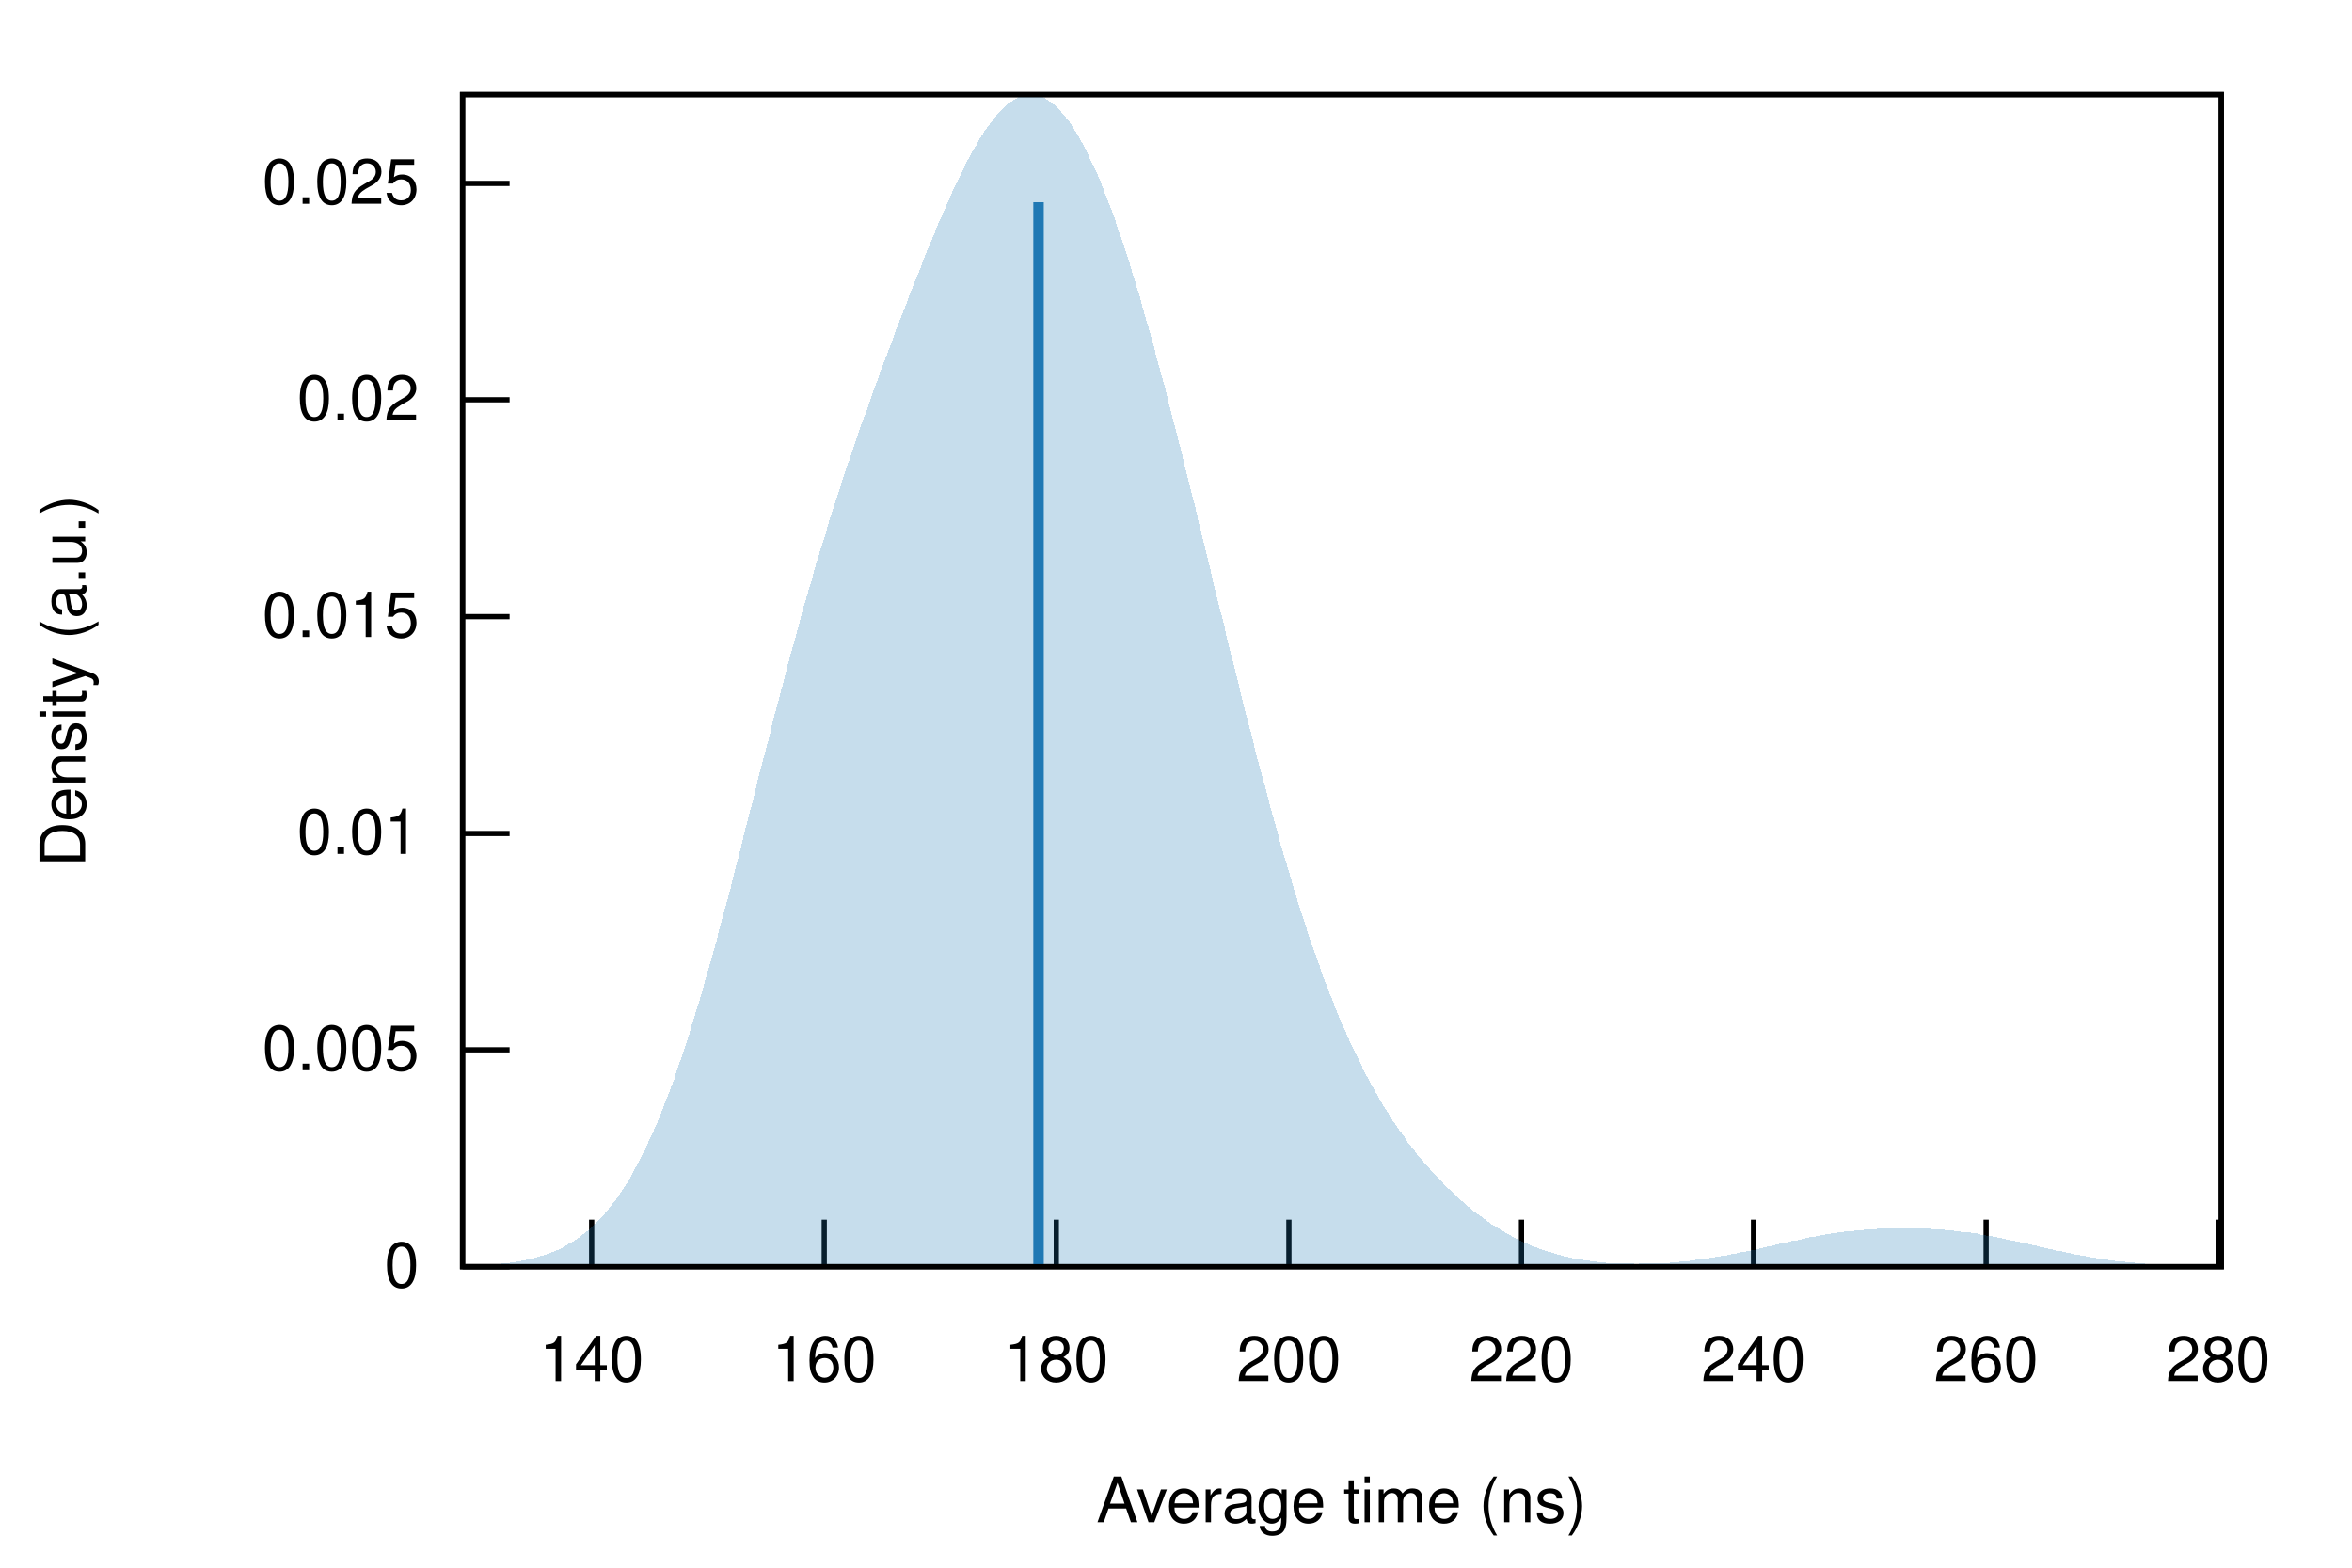
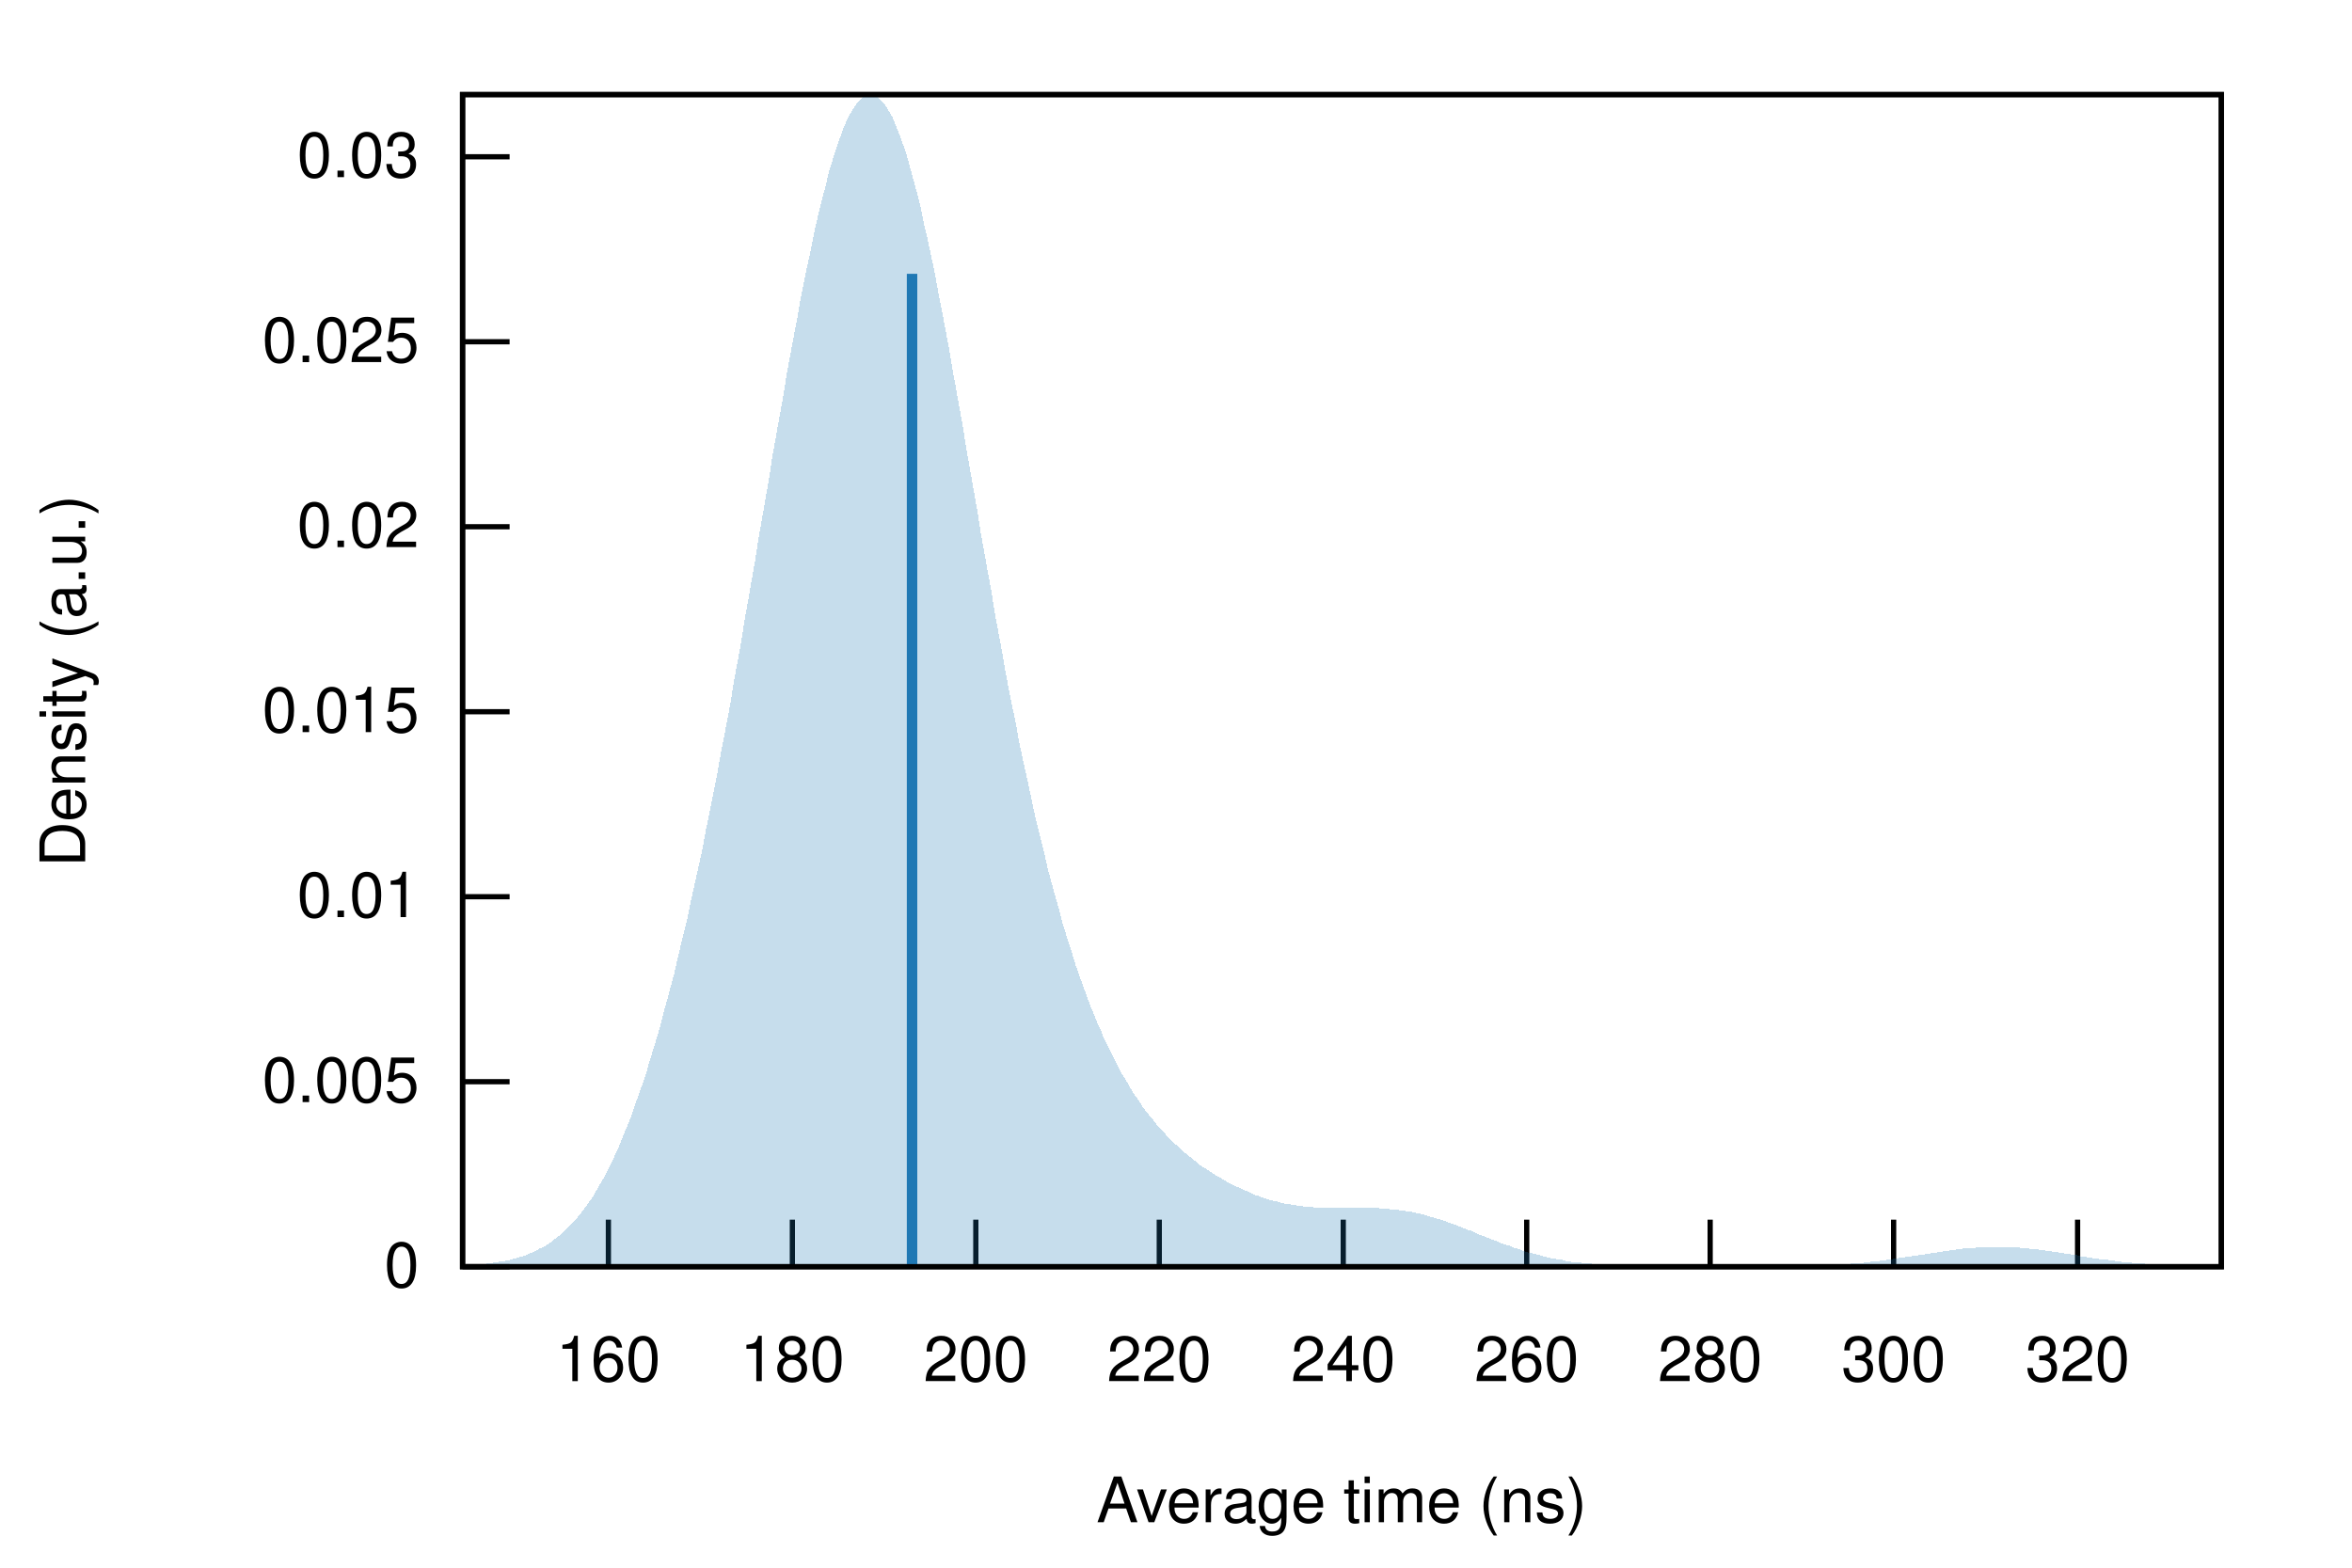
<svg xmlns="http://www.w3.org/2000/svg" xmlns:xlink="http://www.w3.org/1999/xlink" viewBox="0 0 450 300">
  <g id="gnuplot_canvas">
    <rect x="0" y="0" width="450" height="300" fill="none" />
    <defs>
      <circle id="gpDot" r="0.5" stroke-width="0.5" />
      <path id="gpPt0" stroke-width="0.222" stroke="currentColor" d="M-1,0 h2 M0,-1 v2" />
      <path id="gpPt1" stroke-width="0.222" stroke="currentColor" d="M-1,-1 L1,1 M1,-1 L-1,1" />
      <path id="gpPt2" stroke-width="0.222" stroke="currentColor" d="M-1,0 L1,0 M0,-1 L0,1 M-1,-1 L1,1 M-1,1 L1,-1" />
      <rect id="gpPt3" stroke-width="0.222" stroke="currentColor" x="-1" y="-1" width="2" height="2" />
      <rect id="gpPt4" stroke-width="0.222" stroke="currentColor" fill="currentColor" x="-1" y="-1" width="2" height="2" />
      <circle id="gpPt5" stroke-width="0.222" stroke="currentColor" cx="0" cy="0" r="1" />
      <use xlink:href="#gpPt5" id="gpPt6" fill="currentColor" stroke="none" />
      <path id="gpPt7" stroke-width="0.222" stroke="currentColor" d="M0,-1.33 L-1.33,0.67 L1.33,0.67 z" />
      <use xlink:href="#gpPt7" id="gpPt8" fill="currentColor" stroke="none" />
      <use xlink:href="#gpPt7" id="gpPt9" stroke="currentColor" transform="rotate(180)" />
      <use xlink:href="#gpPt9" id="gpPt10" fill="currentColor" stroke="none" />
      <use xlink:href="#gpPt3" id="gpPt11" stroke="currentColor" transform="rotate(45)" />
      <use xlink:href="#gpPt11" id="gpPt12" fill="currentColor" stroke="none" />
      <path id="gpPt13" stroke-width="0.222" stroke="currentColor" d="M0,1.330 L1.265,0.411 L0.782,-1.067 L-0.782,-1.076 L-1.265,0.411 z" />
      <use xlink:href="#gpPt13" id="gpPt14" fill="currentColor" stroke="none" />
      <filter id="textbox" filterUnits="objectBoundingBox" x="0" y="0" height="1" width="1">
        <feFlood flood-color="white" flood-opacity="1" result="bgnd" />
        <feComposite in="SourceGraphic" in2="bgnd" operator="atop" />
      </filter>
      <filter id="greybox" filterUnits="objectBoundingBox" x="0" y="0" height="1" width="1">
        <feFlood flood-color="lightgrey" flood-opacity="1" result="grey" />
        <feComposite in="SourceGraphic" in2="grey" operator="atop" />
      </filter>
    </defs>
    <g fill="none" color="white" stroke="currentColor" stroke-width="1.00" stroke-linecap="butt" stroke-linejoin="miter">
</g>
    <g fill="none" color="black" stroke="currentColor" stroke-width="1.00" stroke-linecap="butt" stroke-linejoin="miter">
      <path stroke="black" d="M88.5,242.4 L97.5,242.4  " />
      <g transform="translate(80.2,246.3)" stroke="none" fill="black" font-family="Helvetica" font-size="12.00" text-anchor="end">
        <text>
          <tspan font-family="Helvetica"> 0</tspan>
        </text>
      </g>
    </g>
    <g fill="none" color="black" stroke="currentColor" stroke-width="1.00" stroke-linecap="butt" stroke-linejoin="miter">
-       <path stroke="black" d="M88.5,200.9 L97.5,200.9  " />
-       <g transform="translate(80.2,204.8)" stroke="none" fill="black" font-family="Helvetica" font-size="12.00" text-anchor="end">
+       <path stroke="black" d="M88.5,207.0 L97.5,207.0  " />
+       <g transform="translate(80.2,210.9)" stroke="none" fill="black" font-family="Helvetica" font-size="12.00" text-anchor="end">
        <text>
          <tspan font-family="Helvetica"> 0.005</tspan>
        </text>
      </g>
    </g>
    <g fill="none" color="black" stroke="currentColor" stroke-width="1.00" stroke-linecap="butt" stroke-linejoin="miter">
-       <path stroke="black" d="M88.5,159.5 L97.5,159.5  " />
-       <g transform="translate(80.2,163.4)" stroke="none" fill="black" font-family="Helvetica" font-size="12.00" text-anchor="end">
+       <path stroke="black" d="M88.5,171.6 L97.5,171.6  " />
+       <g transform="translate(80.2,175.5)" stroke="none" fill="black" font-family="Helvetica" font-size="12.00" text-anchor="end">
        <text>
          <tspan font-family="Helvetica"> 0.01</tspan>
        </text>
      </g>
    </g>
    <g fill="none" color="black" stroke="currentColor" stroke-width="1.00" stroke-linecap="butt" stroke-linejoin="miter">
-       <path stroke="black" d="M88.5,118.0 L97.5,118.0  " />
-       <g transform="translate(80.2,121.9)" stroke="none" fill="black" font-family="Helvetica" font-size="12.00" text-anchor="end">
+       <path stroke="black" d="M88.5,136.2 L97.5,136.2  " />
+       <g transform="translate(80.2,140.1)" stroke="none" fill="black" font-family="Helvetica" font-size="12.00" text-anchor="end">
        <text>
          <tspan font-family="Helvetica"> 0.015</tspan>
        </text>
      </g>
    </g>
    <g fill="none" color="black" stroke="currentColor" stroke-width="1.00" stroke-linecap="butt" stroke-linejoin="miter">
-       <path stroke="black" d="M88.5,76.5 L97.5,76.5  " />
-       <g transform="translate(80.2,80.4)" stroke="none" fill="black" font-family="Helvetica" font-size="12.00" text-anchor="end">
+       <path stroke="black" d="M88.5,100.8 L97.5,100.8  " />
+       <g transform="translate(80.2,104.7)" stroke="none" fill="black" font-family="Helvetica" font-size="12.00" text-anchor="end">
        <text>
          <tspan font-family="Helvetica"> 0.02</tspan>
        </text>
      </g>
    </g>
    <g fill="none" color="black" stroke="currentColor" stroke-width="1.00" stroke-linecap="butt" stroke-linejoin="miter">
-       <path stroke="black" d="M88.5,35.1 L97.5,35.1  " />
-       <g transform="translate(80.2,39.0)" stroke="none" fill="black" font-family="Helvetica" font-size="12.00" text-anchor="end">
+       <path stroke="black" d="M88.5,65.4 L97.5,65.4  " />
+       <g transform="translate(80.2,69.3)" stroke="none" fill="black" font-family="Helvetica" font-size="12.00" text-anchor="end">
        <text>
          <tspan font-family="Helvetica"> 0.025</tspan>
        </text>
      </g>
    </g>
    <g fill="none" color="black" stroke="currentColor" stroke-width="1.00" stroke-linecap="butt" stroke-linejoin="miter">
-       <path stroke="black" d="M113.2,242.4 L113.2,233.4  " />
-       <g transform="translate(113.2,264.3)" stroke="none" fill="black" font-family="Helvetica" font-size="12.00" text-anchor="middle">
-         <text>
-           <tspan font-family="Helvetica"> 140</tspan>
-         </text>
-       </g>
-     </g>
-     <g fill="none" color="black" stroke="currentColor" stroke-width="1.00" stroke-linecap="butt" stroke-linejoin="miter">
-       <path stroke="black" d="M157.7,242.4 L157.7,233.4  " />
-       <g transform="translate(157.7,264.3)" stroke="none" fill="black" font-family="Helvetica" font-size="12.00" text-anchor="middle">
+       <path stroke="black" d="M88.5,30.0 L97.5,30.0  " />
+       <g transform="translate(80.2,33.9)" stroke="none" fill="black" font-family="Helvetica" font-size="12.00" text-anchor="end">
+         <text>
+           <tspan font-family="Helvetica"> 0.03</tspan>
+         </text>
+       </g>
+     </g>
+     <g fill="none" color="black" stroke="currentColor" stroke-width="1.00" stroke-linecap="butt" stroke-linejoin="miter">
+       <path stroke="black" d="M116.4,242.4 L116.4,233.4  " />
+       <g transform="translate(116.4,264.3)" stroke="none" fill="black" font-family="Helvetica" font-size="12.00" text-anchor="middle">
        <text>
          <tspan font-family="Helvetica"> 160</tspan>
        </text>
      </g>
    </g>
    <g fill="none" color="black" stroke="currentColor" stroke-width="1.00" stroke-linecap="butt" stroke-linejoin="miter">
-       <path stroke="black" d="M202.1,242.4 L202.1,233.4  " />
-       <g transform="translate(202.1,264.3)" stroke="none" fill="black" font-family="Helvetica" font-size="12.00" text-anchor="middle">
+       <path stroke="black" d="M151.6,242.4 L151.6,233.4  " />
+       <g transform="translate(151.6,264.3)" stroke="none" fill="black" font-family="Helvetica" font-size="12.00" text-anchor="middle">
        <text>
          <tspan font-family="Helvetica"> 180</tspan>
        </text>
      </g>
    </g>
    <g fill="none" color="black" stroke="currentColor" stroke-width="1.00" stroke-linecap="butt" stroke-linejoin="miter">
-       <path stroke="black" d="M246.6,242.4 L246.6,233.4  " />
-       <g transform="translate(246.6,264.3)" stroke="none" fill="black" font-family="Helvetica" font-size="12.00" text-anchor="middle">
+       <path stroke="black" d="M186.7,242.4 L186.7,233.4  " />
+       <g transform="translate(186.7,264.3)" stroke="none" fill="black" font-family="Helvetica" font-size="12.00" text-anchor="middle">
        <text>
          <tspan font-family="Helvetica"> 200</tspan>
        </text>
      </g>
    </g>
    <g fill="none" color="black" stroke="currentColor" stroke-width="1.00" stroke-linecap="butt" stroke-linejoin="miter">
-       <path stroke="black" d="M291.1,242.4 L291.1,233.4  " />
-       <g transform="translate(291.1,264.3)" stroke="none" fill="black" font-family="Helvetica" font-size="12.00" text-anchor="middle">
+       <path stroke="black" d="M221.8,242.4 L221.8,233.4  " />
+       <g transform="translate(221.8,264.3)" stroke="none" fill="black" font-family="Helvetica" font-size="12.00" text-anchor="middle">
        <text>
          <tspan font-family="Helvetica"> 220</tspan>
        </text>
      </g>
    </g>
    <g fill="none" color="black" stroke="currentColor" stroke-width="1.00" stroke-linecap="butt" stroke-linejoin="miter">
-       <path stroke="black" d="M335.5,242.4 L335.5,233.4  " />
-       <g transform="translate(335.5,264.3)" stroke="none" fill="black" font-family="Helvetica" font-size="12.00" text-anchor="middle">
+       <path stroke="black" d="M257.0,242.4 L257.0,233.4  " />
+       <g transform="translate(257.0,264.3)" stroke="none" fill="black" font-family="Helvetica" font-size="12.00" text-anchor="middle">
        <text>
          <tspan font-family="Helvetica"> 240</tspan>
        </text>
      </g>
    </g>
    <g fill="none" color="black" stroke="currentColor" stroke-width="1.00" stroke-linecap="butt" stroke-linejoin="miter">
-       <path stroke="black" d="M380.0,242.4 L380.0,233.4  " />
-       <g transform="translate(380.0,264.3)" stroke="none" fill="black" font-family="Helvetica" font-size="12.00" text-anchor="middle">
+       <path stroke="black" d="M292.1,242.4 L292.1,233.4  " />
+       <g transform="translate(292.1,264.3)" stroke="none" fill="black" font-family="Helvetica" font-size="12.00" text-anchor="middle">
        <text>
          <tspan font-family="Helvetica"> 260</tspan>
        </text>
      </g>
    </g>
    <g fill="none" color="black" stroke="currentColor" stroke-width="1.00" stroke-linecap="butt" stroke-linejoin="miter">
-       <path stroke="black" d="M424.4,242.4 L424.4,233.4  " />
-       <g transform="translate(424.4,264.3)" stroke="none" fill="black" font-family="Helvetica" font-size="12.00" text-anchor="middle">
+       <path stroke="black" d="M327.2,242.4 L327.2,233.4  " />
+       <g transform="translate(327.2,264.3)" stroke="none" fill="black" font-family="Helvetica" font-size="12.00" text-anchor="middle">
        <text>
          <tspan font-family="Helvetica"> 280</tspan>
+         </text>
+       </g>
+     </g>
+     <g fill="none" color="black" stroke="currentColor" stroke-width="1.00" stroke-linecap="butt" stroke-linejoin="miter">
+       <path stroke="black" d="M362.3,242.4 L362.3,233.4  " />
+       <g transform="translate(362.3,264.3)" stroke="none" fill="black" font-family="Helvetica" font-size="12.00" text-anchor="middle">
+         <text>
+           <tspan font-family="Helvetica"> 300</tspan>
+         </text>
+       </g>
+     </g>
+     <g fill="none" color="black" stroke="currentColor" stroke-width="1.00" stroke-linecap="butt" stroke-linejoin="miter">
+       <path stroke="black" d="M397.5,242.4 L397.5,233.4  " />
+       <g transform="translate(397.5,264.3)" stroke="none" fill="black" font-family="Helvetica" font-size="12.00" text-anchor="middle">
+         <text>
+           <tspan font-family="Helvetica"> 320</tspan>
        </text>
      </g>
    </g>
    <g fill="none" color="black" stroke="currentColor" stroke-width="1.00" stroke-linecap="butt" stroke-linejoin="miter">
</g>
    <g fill="none" color="black" stroke="currentColor" stroke-width="1.00" stroke-linecap="butt" stroke-linejoin="miter">
      <path stroke="black" d="M88.5,18.1 L88.5,242.4 L425.0,242.4 L425.0,18.1 L88.5,18.1 Z  " />
    </g>
    <g fill="none" color="black" stroke="currentColor" stroke-width="1.00" stroke-linecap="butt" stroke-linejoin="miter">
      <g transform="translate(16.3,130.3) rotate(270)" stroke="none" fill="black" font-family="Helvetica" font-size="12.00" text-anchor="middle">
        <text>
          <tspan font-family="Helvetica">Density (a.u.)</tspan>
        </text>
      </g>
    </g>
    <g fill="none" color="black" stroke="currentColor" stroke-width="1.00" stroke-linecap="butt" stroke-linejoin="miter">
      <g transform="translate(256.7,291.3)" stroke="none" fill="black" font-family="Helvetica" font-size="12.00" text-anchor="middle">
        <text>
          <tspan font-family="Helvetica">Average time (ns)</tspan>
        </text>
      </g>
    </g>
    <g fill="none" color="black" stroke="currentColor" stroke-width="1.00" stroke-linecap="butt" stroke-linejoin="miter">
</g>
    <g id="gnuplot_plot_1">
      <g fill="none" color="black" stroke="currentColor" stroke-width="1.00" stroke-linecap="butt" stroke-linejoin="miter">
        <g stroke="none" shape-rendering="crispEdges">
-           <polygon fill="rgb( 31, 120, 180)" fill-opacity="0.25" points="88.5,242.3 89.2,242.2 89.8,242.2 90.5,242.2 91.2,242.2 91.9,242.1 92.5,242.1 93.2,242.0 93.9,242.0 94.6,241.9 95.2,241.9 95.9,241.8 96.6,241.7 97.3,241.7 97.9,241.6 98.6,241.5 99.3,241.4 100.0,241.2 100.6,241.1 101.3,241.0 102.0,240.8 102.7,240.6 103.3,240.4 104.0,240.2 104.7,240.0 105.4,239.7 106.0,239.5 106.7,239.2 107.4,238.9 108.1,238.5 108.7,238.1 109.4,237.7 110.1,237.3 110.8,236.8 111.4,236.3 112.1,235.8 112.8,235.2 113.5,234.6 114.1,234.0 114.8,233.3 115.5,232.5 116.1,231.7 116.8,230.9 117.5,230.0 118.2,229.1 118.8,228.1 119.5,227.1 120.2,226.0 120.9,224.8 121.5,223.6 122.2,222.4 122.9,221.0 123.6,219.7 124.2,218.2 124.9,216.7 125.6,215.2 126.3,213.5 126.9,211.9 127.6,210.1 128.3,208.3 129.0,206.5 129.6,204.5 130.3,202.6 131.0,200.5 131.7,198.5 132.3,196.3 133.0,194.1 133.7,191.9 134.4,189.6 135.0,187.3 135.7,184.9 136.4,182.5 137.1,180.0 137.7,177.5 138.4,175.0 139.1,172.5 139.8,169.9 140.4,167.3 141.1,164.7 141.8,162.1 142.4,159.4 143.1,156.8 143.8,154.1 144.5,151.5 145.1,148.8 145.8,146.2 146.5,143.5 147.2,140.9 147.8,138.3 148.5,135.7 149.2,133.1 149.9,130.5 150.5,128.0 151.2,125.5 151.9,123.0 152.6,120.5 153.2,118.1 153.9,115.7 154.6,113.3 155.3,111.0 155.9,108.7 156.6,106.4 157.3,104.2 158.0,102.0 158.6,99.8 159.3,97.6 160.0,95.5 160.7,93.5 161.3,91.4 162.0,89.4 162.7,87.4 163.4,85.4 164.0,83.5 164.7,81.5 165.4,79.6 166.1,77.8 166.7,75.9 167.4,74.0 168.1,72.2 168.7,70.4 169.4,68.6 170.1,66.8 170.8,65.0 171.4,63.2 172.1,61.4 172.8,59.7 173.5,57.9 174.1,56.2 174.8,54.5 175.5,52.8 176.2,51.1 176.8,49.4 177.5,47.7 178.2,46.1 178.9,44.4 179.5,42.8 180.2,41.3 180.9,39.7 181.6,38.2 182.2,36.7 182.9,35.2 183.6,33.8 184.3,32.4 184.9,31.1 185.6,29.8 186.3,28.6 187.0,27.4 187.6,26.3 188.3,25.2 189.0,24.2 189.7,23.3 190.3,22.5 191.0,21.7 191.7,20.9 192.3,20.3 193.0,19.7 193.7,19.3 194.4,18.9 195.0,18.5 195.7,18.3 196.4,18.2 197.1,18.1 197.7,18.1 198.4,18.2 199.1,18.4 199.8,18.7 200.4,19.1 201.1,19.6 201.8,20.1 202.5,20.8 203.1,21.5 203.8,22.3 204.5,23.2 205.2,24.2 205.8,25.2 206.5,26.4 207.2,27.6 207.9,28.9 208.5,30.3 209.2,31.7 209.9,33.2 210.6,34.8 211.2,36.5 211.9,38.2 212.6,40.0 213.3,41.9 213.9,43.8 214.6,45.8 215.3,47.8 216.0,49.9 216.6,52.1 217.3,54.3 218.0,56.5 218.6,58.8 219.3,61.2 220.0,63.6 220.7,66.0 221.3,68.5 222.0,71.0 222.7,73.5 223.4,76.1 224.0,78.7 224.7,81.3 225.4,84.0 226.1,86.7 226.7,89.3 227.4,92.1 228.1,94.8 228.8,97.5 229.4,100.3 230.1,103.0 230.8,105.8 231.5,108.6 232.1,111.3 232.8,114.1 233.5,116.9 234.2,119.6 234.8,122.4 235.5,125.1 236.2,127.8 236.9,130.5 237.5,133.2 238.2,135.9 238.9,138.6 239.6,141.2 240.2,143.8 240.9,146.4 241.6,148.9 242.3,151.4 242.9,153.9 243.6,156.4 244.3,158.8 244.9,161.2 245.6,163.5 246.3,165.8 247.0,168.1 247.6,170.3 248.3,172.5 249.0,174.6 249.7,176.7 250.3,178.8 251.0,180.8 251.7,182.7 252.4,184.6 253.0,186.5 253.7,188.3 254.4,190.1 255.1,191.8 255.7,193.4 256.4,195.1 257.1,196.7 257.8,198.2 258.4,199.7 259.1,201.1 259.8,202.5 260.5,203.9 261.1,205.2 261.8,206.5 262.5,207.8 263.2,209.0 263.8,210.1 264.5,211.3 265.2,212.4 265.9,213.5 266.5,214.5 267.2,215.5 267.9,216.5 268.6,217.4 269.2,218.4 269.9,219.3 270.6,220.1 271.2,221.0 271.9,221.8 272.6,222.6 273.3,223.4 273.9,224.1 274.6,224.9 275.3,225.6 276.0,226.3 276.6,227.0 277.3,227.6 278.0,228.3 278.7,228.9 279.3,229.5 280.0,230.1 280.7,230.7 281.4,231.3 282.0,231.8 282.7,232.3 283.4,232.8 284.1,233.3 284.7,233.8 285.4,234.3 286.1,234.7 286.8,235.1 287.4,235.5 288.1,235.9 288.8,236.3 289.5,236.7 290.1,237.0 290.8,237.4 291.5,237.7 292.2,238.0 292.8,238.3 293.5,238.6 294.2,238.8 294.9,239.1 295.5,239.3 296.2,239.5 296.9,239.7 297.5,239.9 298.2,240.1 298.9,240.3 299.6,240.5 300.2,240.6 300.9,240.8 301.6,240.9 302.3,241.0 302.9,241.1 303.6,241.2 304.3,241.3 305.0,241.4 305.6,241.5 306.3,241.5 307.0,241.6 307.7,241.7 308.3,241.7 309.0,241.7 309.7,241.8 310.4,241.8 311.0,241.8 311.7,241.8 312.4,241.8 313.1,241.9 313.7,241.8 314.4,241.8 315.1,241.8 315.8,241.8 316.4,241.8 317.1,241.8 317.8,241.7 318.5,241.7 319.1,241.7 319.8,241.6 320.5,241.6 321.2,241.5 321.8,241.4 322.5,241.4 323.2,241.3 323.8,241.2 324.5,241.1 325.2,241.0 325.9,240.9 326.5,240.9 327.2,240.7 327.9,240.6 328.6,240.5 329.2,240.4 329.9,240.3 330.6,240.2 331.3,240.0 331.9,239.9 332.6,239.8 333.3,239.6 334.0,239.5 334.6,239.4 335.3,239.2 336.0,239.1 336.7,238.9 337.3,238.8 338.0,238.6 338.7,238.5 339.4,238.3 340.0,238.1 340.7,238.0 341.4,237.8 342.1,237.7 342.7,237.5 343.4,237.4 344.1,237.3 344.8,237.1 345.4,237.0 346.1,236.8 346.8,236.7 347.4,236.6 348.1,236.5 348.8,236.3 349.5,236.2 350.1,236.1 350.8,236.0 351.5,235.9 352.2,235.8 352.8,235.7 353.5,235.6 354.2,235.6 354.9,235.5 355.5,235.4 356.2,235.4 356.9,235.3 357.6,235.2 358.2,235.2 358.9,235.2 359.6,235.1 360.3,235.1 360.9,235.1 361.6,235.0 362.3,235.0 363.0,235.0 363.6,235.0 364.3,235.0 365.0,235.0 365.7,235.0 366.3,235.0 367.0,235.0 367.7,235.1 368.4,235.1 369.0,235.1 369.7,235.2 370.4,235.2 371.1,235.3 371.7,235.3 372.4,235.4 373.1,235.4 373.7,235.5 374.4,235.6 375.1,235.7 375.8,235.8 376.4,235.8 377.1,235.9 377.8,236.0 378.5,236.1 379.1,236.3 379.8,236.4 380.5,236.5 381.2,236.6 381.8,236.7 382.5,236.9 383.2,237.0 383.9,237.2 384.5,237.3 385.2,237.4 385.9,237.6 386.6,237.7 387.2,237.9 387.9,238.0 388.6,238.2 389.3,238.3 389.9,238.5 390.6,238.7 391.3,238.8 392.0,239.0 392.6,239.1 393.3,239.3 394.0,239.4 394.7,239.5 395.3,239.7 396.0,239.8 396.7,240.0 397.4,240.1 398.0,240.2 398.7,240.3 399.4,240.5 400.0,240.6 400.7,240.7 401.4,240.8 402.1,240.9 402.7,241.0 403.4,241.1 404.1,241.2 404.8,241.3 405.4,241.4 406.1,241.4 406.8,241.5 407.5,241.6 408.1,241.6 408.8,241.7 409.5,241.8 410.2,241.8 410.8,241.9 411.5,241.9 412.2,242.0 412.9,242.0 413.5,242.0 414.2,242.1 414.9,242.1 415.6,242.1 416.2,242.2 416.9,242.2 417.6,242.2 418.3,242.2 418.9,242.2 419.6,242.3 420.3,242.3 421.0,242.3 421.6,242.3 422.3,242.3 423.0,242.3 423.7,242.3 424.3,242.3 425.0,242.3 425.0,242.4 424.3,242.4 423.7,242.4 423.0,242.4 422.3,242.4 421.6,242.4 421.0,242.4 420.3,242.4 419.6,242.4 418.9,242.4 418.3,242.4 417.6,242.4 416.9,242.4 416.2,242.4 415.6,242.4 414.9,242.4 414.2,242.4 413.5,242.4 412.9,242.4 412.2,242.4 411.5,242.4 410.8,242.4 410.2,242.4 409.5,242.4 408.8,242.4 408.1,242.4 407.5,242.4 406.8,242.4 406.1,242.4 405.4,242.4 404.8,242.4 404.1,242.4 403.4,242.4 402.7,242.4 402.1,242.4 401.4,242.4 400.7,242.4 400.0,242.4 399.4,242.4 398.7,242.4 398.0,242.4 397.4,242.4 396.7,242.4 396.0,242.4 395.3,242.4 394.7,242.4 394.0,242.4 393.3,242.4 392.6,242.4 392.0,242.4 391.3,242.4 390.6,242.4 389.9,242.4 389.3,242.4 388.6,242.4 387.9,242.4 387.2,242.4 386.6,242.4 385.9,242.4 385.2,242.4 384.5,242.4 383.9,242.4 383.2,242.4 382.5,242.4 381.8,242.4 381.2,242.4 380.5,242.4 379.8,242.4 379.1,242.4 378.5,242.4 377.8,242.4 377.1,242.4 376.4,242.4 375.8,242.4 375.1,242.4 374.4,242.4 373.7,242.4 373.1,242.4 372.4,242.4 371.7,242.4 371.1,242.4 370.4,242.4 369.7,242.4 369.0,242.4 368.4,242.4 367.7,242.4 367.0,242.4 366.3,242.4 365.7,242.4 365.0,242.4 364.3,242.4 363.6,242.4 363.0,242.4 362.3,242.4 361.6,242.4 360.9,242.4 360.3,242.4 359.6,242.4 358.9,242.4 358.2,242.4 357.6,242.4 356.9,242.4 356.2,242.4 355.5,242.4 354.9,242.4 354.2,242.4 353.5,242.4 352.8,242.4 352.2,242.4 351.5,242.4 350.8,242.4 350.1,242.4 349.5,242.4 348.8,242.4 348.1,242.4 347.4,242.4 346.8,242.4 346.1,242.4 345.4,242.4 344.8,242.4 344.1,242.4 343.4,242.4 342.7,242.4 342.1,242.4 341.4,242.4 340.7,242.4 340.0,242.4 339.4,242.4 338.7,242.4 338.0,242.4 337.3,242.4 336.7,242.4 336.0,242.4 335.3,242.4 334.6,242.4 334.0,242.4 333.3,242.4 332.6,242.4 331.9,242.4 331.3,242.4 330.6,242.4 329.9,242.4 329.2,242.4 328.6,242.4 327.9,242.4 327.2,242.4 326.5,242.4 325.9,242.4 325.2,242.4 324.5,242.4 323.8,242.4 323.2,242.4 322.5,242.4 321.8,242.4 321.2,242.4 320.5,242.4 319.8,242.4 319.1,242.4 318.5,242.4 317.8,242.4 317.1,242.4 316.4,242.4 315.8,242.4 315.1,242.4 314.4,242.4 313.7,242.4 313.1,242.4 312.4,242.4 311.7,242.4 311.0,242.4 310.4,242.4 309.7,242.4 309.0,242.4 308.3,242.4 307.7,242.4 307.0,242.4 306.3,242.4 305.6,242.4 305.0,242.4 304.3,242.4 303.6,242.4 302.9,242.4 302.3,242.4 301.6,242.4 300.9,242.4 300.2,242.4 299.6,242.4 298.9,242.4 298.2,242.4 297.5,242.4 296.9,242.4 296.2,242.4 295.5,242.4 294.9,242.4 294.2,242.4 293.5,242.4 292.8,242.4 292.2,242.4 291.5,242.4 290.8,242.4 290.1,242.4 289.5,242.4 288.8,242.4 288.1,242.4 287.4,242.4 286.8,242.4 286.1,242.4 285.4,242.4 284.7,242.4 284.1,242.4 283.4,242.4 282.7,242.4 282.0,242.4 281.4,242.4 280.7,242.4 280.0,242.4 279.3,242.4 278.7,242.4 278.0,242.4 277.3,242.4 276.6,242.4 276.0,242.4 275.3,242.4 274.6,242.4 273.9,242.4 273.3,242.4 272.6,242.4 271.9,242.4 271.2,242.4 270.6,242.4 269.9,242.4 269.2,242.4 268.6,242.4 267.9,242.4 267.2,242.4 266.5,242.4 265.9,242.4 265.2,242.4 264.5,242.4 263.8,242.4 263.2,242.4 262.5,242.4 261.8,242.4 261.1,242.4 260.5,242.4 259.8,242.4 259.1,242.4 258.4,242.4 257.8,242.4 257.1,242.4 256.4,242.4 255.7,242.4 255.1,242.4 254.4,242.4 253.7,242.4 253.0,242.4 252.4,242.4 251.7,242.4 251.0,242.4 250.3,242.4 249.7,242.4 249.0,242.4 248.3,242.4 247.6,242.4 247.0,242.4 246.3,242.4 245.6,242.4 244.9,242.4 244.3,242.4 243.6,242.4 242.9,242.4 242.3,242.4 241.6,242.4 240.9,242.4 240.2,242.4 239.6,242.4 238.9,242.4 238.2,242.4 237.5,242.4 236.9,242.4 236.2,242.4 235.5,242.4 234.8,242.4 234.2,242.4 233.5,242.4 232.8,242.4 232.1,242.4 231.5,242.4 230.8,242.4 230.1,242.4 229.4,242.4 228.8,242.4 228.1,242.4 227.4,242.4 226.7,242.4 226.1,242.4 225.4,242.4 224.7,242.4 224.0,242.4 223.4,242.4 222.7,242.4 222.0,242.4 221.3,242.4 220.7,242.4 220.0,242.4 219.3,242.4 218.6,242.4 218.0,242.4 217.3,242.4 216.6,242.4 216.0,242.4 215.3,242.4 214.6,242.4 213.9,242.4 213.3,242.4 212.6,242.4 211.9,242.4 211.2,242.4 210.6,242.4 209.9,242.4 209.2,242.4 208.5,242.4 207.9,242.4 207.2,242.4 206.5,242.4 205.8,242.4 205.2,242.4 204.5,242.4 203.8,242.4 203.1,242.4 202.5,242.4 201.8,242.4 201.1,242.4 200.4,242.4 199.8,242.4 199.1,242.4 198.4,242.4 197.7,242.4 197.1,242.4 196.4,242.4 195.7,242.4 195.0,242.4 194.4,242.4 193.7,242.4 193.0,242.4 192.3,242.4 191.7,242.4 191.0,242.4 190.3,242.4 189.7,242.4 189.0,242.4 188.3,242.4 187.6,242.4 187.0,242.4 186.3,242.4 185.6,242.4 184.9,242.4 184.3,242.4 183.6,242.4 182.9,242.4 182.2,242.4 181.6,242.4 180.9,242.4 180.2,242.4 179.5,242.4 178.9,242.4 178.2,242.4 177.5,242.4 176.8,242.4 176.2,242.4 175.5,242.4 174.8,242.4 174.1,242.4 173.5,242.4 172.8,242.4 172.1,242.4 171.4,242.4 170.8,242.4 170.1,242.4 169.4,242.4 168.7,242.4 168.1,242.4 167.4,242.4 166.7,242.4 166.1,242.4 165.4,242.4 164.7,242.4 164.0,242.4 163.4,242.4 162.7,242.4 162.0,242.4 161.3,242.4 160.7,242.4 160.0,242.4 159.3,242.4 158.6,242.4 158.0,242.4 157.3,242.4 156.6,242.4 155.9,242.4 155.3,242.4 154.6,242.4 153.9,242.4 153.2,242.4 152.6,242.4 151.9,242.4 151.2,242.4 150.5,242.4 149.9,242.4 149.2,242.4 148.5,242.4 147.8,242.4 147.2,242.4 146.5,242.4 145.8,242.4 145.1,242.4 144.5,242.4 143.8,242.4 143.1,242.4 142.4,242.4 141.8,242.4 141.1,242.4 140.4,242.4 139.8,242.4 139.1,242.4 138.4,242.4 137.7,242.4 137.1,242.4 136.4,242.4 135.7,242.4 135.0,242.4 134.4,242.4 133.7,242.4 133.0,242.4 132.3,242.4 131.7,242.4 131.0,242.4 130.3,242.4 129.6,242.4 129.0,242.4 128.3,242.4 127.6,242.4 126.9,242.4 126.3,242.4 125.6,242.4 124.9,242.4 124.2,242.4 123.6,242.4 122.9,242.4 122.2,242.4 121.5,242.4 120.9,242.4 120.2,242.4 119.5,242.4 118.8,242.4 118.2,242.4 117.5,242.4 116.8,242.4 116.1,242.4 115.5,242.4 114.8,242.4 114.1,242.4 113.5,242.4 112.8,242.4 112.1,242.4 111.4,242.4 110.8,242.4 110.1,242.4 109.4,242.4 108.7,242.4 108.1,242.4 107.4,242.4 106.7,242.4 106.0,242.4 105.4,242.4 104.7,242.4 104.0,242.4 103.3,242.4 102.7,242.4 102.0,242.4 101.3,242.4 100.6,242.4 100.0,242.4 99.3,242.4 98.6,242.4 97.9,242.4 97.3,242.4 96.6,242.4 95.9,242.4 95.2,242.4 94.6,242.4 93.9,242.4 93.2,242.4 92.5,242.4 91.9,242.4 91.2,242.4 90.5,242.4 89.8,242.4 89.2,242.4 88.5,242.4 " />
+           <polygon fill="rgb( 31, 120, 180)" fill-opacity="0.25" points="88.5,242.2 89.2,242.2 89.8,242.1 90.5,242.1 91.2,242.0 91.9,242.0 92.5,241.9 93.2,241.8 93.9,241.7 94.6,241.6 95.2,241.5 95.9,241.4 96.6,241.3 97.3,241.2 97.9,241.0 98.6,240.8 99.3,240.6 100.0,240.4 100.6,240.2 101.3,239.9 102.0,239.6 102.7,239.3 103.3,238.9 104.0,238.6 104.7,238.2 105.4,237.7 106.0,237.2 106.7,236.7 107.4,236.2 108.1,235.5 108.7,234.9 109.4,234.2 110.1,233.4 110.8,232.6 111.4,231.8 112.1,230.9 112.8,229.9 113.5,228.9 114.1,227.8 114.8,226.6 115.5,225.4 116.1,224.2 116.8,222.8 117.5,221.4 118.2,219.9 118.8,218.4 119.5,216.7 120.2,215.0 120.9,213.3 121.5,211.4 122.2,209.5 122.9,207.5 123.6,205.5 124.2,203.3 124.9,201.1 125.6,198.8 126.3,196.5 126.9,194.0 127.6,191.5 128.3,188.9 129.0,186.3 129.6,183.6 130.3,180.7 131.0,177.9 131.7,174.9 132.3,171.9 133.0,168.8 133.7,165.6 134.4,162.4 135.0,159.1 135.7,155.7 136.4,152.3 137.1,148.8 137.7,145.3 138.4,141.7 139.1,138.0 139.8,134.3 140.4,130.5 141.1,126.7 141.8,122.9 142.4,119.0 143.1,115.1 143.8,111.1 144.5,107.1 145.1,103.2 145.8,99.2 146.5,95.2 147.2,91.2 147.8,87.2 148.5,83.3 149.2,79.4 149.9,75.5 150.5,71.7 151.2,67.9 151.9,64.2 152.6,60.5 153.2,57.0 153.9,53.5 154.6,50.2 155.3,47.0 155.9,43.9 156.6,40.9 157.3,38.1 158.0,35.4 158.6,32.9 159.3,30.6 160.0,28.4 160.7,26.4 161.3,24.7 162.0,23.1 162.7,21.7 163.4,20.6 164.0,19.6 164.7,18.9 165.4,18.4 166.1,18.1 166.7,18.1 167.4,18.3 168.1,18.7 168.7,19.3 169.4,20.2 170.1,21.3 170.8,22.5 171.4,24.0 172.1,25.8 172.8,27.7 173.5,29.8 174.1,32.0 174.8,34.5 175.5,37.1 176.2,39.9 176.8,42.9 177.5,45.9 178.2,49.2 178.9,52.5 179.5,55.9 180.2,59.4 180.9,63.1 181.6,66.8 182.2,70.5 182.9,74.3 183.6,78.2 184.3,82.1 184.9,86.0 185.6,89.9 186.3,93.9 187.0,97.8 187.6,101.7 188.3,105.6 189.0,109.5 189.7,113.3 190.3,117.1 191.0,120.9 191.7,124.6 192.3,128.2 193.0,131.8 193.7,135.3 194.4,138.7 195.0,142.1 195.7,145.3 196.4,148.5 197.1,151.7 197.7,154.7 198.4,157.7 199.1,160.5 199.8,163.3 200.4,166.0 201.1,168.6 201.8,171.2 202.5,173.6 203.1,176.0 203.8,178.3 204.5,180.5 205.2,182.7 205.8,184.7 206.5,186.7 207.2,188.6 207.9,190.5 208.5,192.2 209.2,193.9 209.9,195.6 210.6,197.1 211.2,198.7 211.9,200.1 212.6,201.5 213.3,202.8 213.9,204.1 214.6,205.4 215.3,206.5 216.0,207.7 216.6,208.8 217.3,209.8 218.0,210.8 218.6,211.8 219.3,212.7 220.0,213.6 220.7,214.4 221.3,215.2 222.0,216.0 222.7,216.7 223.4,217.5 224.0,218.1 224.7,218.8 225.4,219.4 226.1,220.0 226.7,220.6 227.4,221.2 228.1,221.7 228.8,222.3 229.4,222.8 230.1,223.3 230.8,223.7 231.5,224.2 232.1,224.6 232.8,225.0 233.5,225.4 234.2,225.8 234.8,226.2 235.5,226.6 236.2,226.9 236.9,227.2 237.5,227.5 238.2,227.8 238.9,228.1 239.6,228.4 240.2,228.7 240.9,228.9 241.6,229.2 242.3,229.4 242.9,229.6 243.6,229.8 244.3,229.9 244.9,230.1 245.6,230.3 246.3,230.4 247.0,230.5 247.6,230.6 248.3,230.7 249.0,230.8 249.7,230.9 250.3,231.0 251.0,231.0 251.7,231.1 252.4,231.1 253.0,231.2 253.7,231.2 254.4,231.2 255.1,231.2 255.7,231.2 256.4,231.2 257.1,231.2 257.8,231.2 258.4,231.2 259.1,231.2 259.8,231.2 260.5,231.2 261.1,231.2 261.8,231.2 262.5,231.2 263.2,231.2 263.8,231.2 264.5,231.3 265.2,231.3 265.9,231.4 266.5,231.4 267.2,231.5 267.9,231.6 268.6,231.7 269.2,231.8 269.9,231.9 270.6,232.0 271.2,232.2 271.9,232.3 272.6,232.5 273.3,232.7 273.9,232.9 274.6,233.1 275.3,233.3 276.0,233.5 276.6,233.7 277.3,234.0 278.0,234.2 278.7,234.5 279.3,234.7 280.0,235.0 280.7,235.3 281.4,235.5 282.0,235.8 282.7,236.1 283.4,236.4 284.1,236.6 284.7,236.9 285.4,237.2 286.1,237.4 286.8,237.7 287.4,238.0 288.1,238.2 288.8,238.4 289.5,238.7 290.1,238.9 290.8,239.1 291.5,239.4 292.2,239.6 292.8,239.8 293.5,239.9 294.2,240.1 294.9,240.3 295.5,240.5 296.2,240.6 296.9,240.8 297.5,240.9 298.2,241.0 298.9,241.1 299.6,241.3 300.2,241.4 300.9,241.5 301.6,241.5 302.3,241.6 302.9,241.7 303.6,241.8 304.3,241.8 305.0,241.9 305.6,242.0 306.3,242.0 307.0,242.0 307.7,242.1 308.3,242.1 309.0,242.2 309.7,242.2 310.4,242.2 311.0,242.2 311.7,242.3 312.4,242.3 313.1,242.3 313.7,242.3 314.4,242.3 315.1,242.3 315.8,242.3 316.4,242.3 317.1,242.4 317.8,242.4 318.5,242.4 319.1,242.4 319.8,242.4 320.5,242.4 321.2,242.4 321.8,242.4 322.5,242.4 323.2,242.4 323.8,242.4 324.5,242.4 325.2,242.4 325.9,242.4 326.5,242.4 327.2,242.4 327.9,242.4 328.6,242.4 329.2,242.4 329.9,242.4 330.6,242.4 331.3,242.4 331.9,242.4 332.6,242.4 333.3,242.4 334.0,242.4 334.6,242.4 335.3,242.4 336.0,242.4 336.7,242.4 337.3,242.4 338.0,242.4 338.7,242.4 339.4,242.4 340.0,242.3 340.7,242.3 341.4,242.3 342.1,242.3 342.7,242.3 343.4,242.3 344.1,242.3 344.8,242.3 345.4,242.3 346.1,242.2 346.8,242.2 347.4,242.2 348.1,242.2 348.8,242.1 349.5,242.1 350.1,242.1 350.8,242.0 351.5,242.0 352.2,242.0 352.8,241.9 353.5,241.9 354.2,241.8 354.9,241.8 355.5,241.7 356.2,241.7 356.9,241.6 357.6,241.5 358.2,241.4 358.9,241.4 359.6,241.3 360.3,241.2 360.9,241.1 361.6,241.0 362.3,240.9 363.0,240.8 363.6,240.7 364.3,240.6 365.0,240.5 365.7,240.4 366.3,240.3 367.0,240.2 367.7,240.1 368.4,240.0 369.0,239.9 369.7,239.8 370.4,239.7 371.1,239.6 371.7,239.5 372.4,239.4 373.1,239.3 373.7,239.2 374.4,239.1 375.1,239.0 375.8,238.9 376.4,238.9 377.1,238.8 377.8,238.8 378.5,238.7 379.1,238.7 379.8,238.6 380.5,238.6 381.2,238.6 381.8,238.6 382.5,238.6 383.2,238.6 383.9,238.6 384.5,238.6 385.2,238.7 385.9,238.7 386.6,238.8 387.2,238.8 387.9,238.9 388.6,239.0 389.3,239.0 389.9,239.1 390.6,239.2 391.3,239.3 392.0,239.4 392.6,239.5 393.3,239.6 394.0,239.7 394.7,239.8 395.3,239.9 396.0,240.0 396.7,240.1 397.4,240.2 398.0,240.4 398.7,240.5 399.4,240.6 400.0,240.7 400.7,240.8 401.4,240.9 402.1,241.0 402.7,241.1 403.4,241.1 404.1,241.2 404.8,241.3 405.4,241.4 406.1,241.5 406.8,241.5 407.5,241.6 408.1,241.7 408.8,241.7 409.5,241.8 410.2,241.8 410.8,241.9 411.5,241.9 412.2,242.0 412.9,242.0 413.5,242.1 414.2,242.1 414.9,242.1 415.6,242.2 416.2,242.2 416.9,242.2 417.6,242.2 418.3,242.2 418.9,242.3 419.6,242.3 420.3,242.3 421.0,242.3 421.6,242.3 422.3,242.3 423.0,242.3 423.7,242.3 424.3,242.4 425.0,242.4 425.0,242.4 424.3,242.4 423.7,242.4 423.0,242.4 422.3,242.4 421.6,242.4 421.0,242.4 420.3,242.4 419.6,242.4 418.9,242.4 418.3,242.4 417.6,242.4 416.9,242.4 416.2,242.4 415.6,242.4 414.9,242.4 414.2,242.4 413.5,242.4 412.9,242.4 412.2,242.4 411.5,242.4 410.8,242.4 410.2,242.4 409.5,242.4 408.8,242.4 408.1,242.4 407.5,242.4 406.8,242.4 406.1,242.4 405.4,242.4 404.8,242.4 404.1,242.4 403.4,242.4 402.7,242.4 402.1,242.4 401.4,242.4 400.7,242.4 400.0,242.4 399.4,242.4 398.7,242.4 398.0,242.4 397.4,242.4 396.7,242.4 396.0,242.4 395.3,242.4 394.7,242.4 394.0,242.4 393.3,242.4 392.6,242.4 392.0,242.4 391.3,242.4 390.6,242.4 389.9,242.4 389.3,242.4 388.6,242.4 387.9,242.4 387.2,242.4 386.6,242.4 385.9,242.4 385.2,242.4 384.5,242.4 383.9,242.4 383.2,242.4 382.5,242.4 381.8,242.4 381.2,242.4 380.5,242.4 379.8,242.4 379.1,242.4 378.5,242.4 377.8,242.4 377.1,242.4 376.4,242.4 375.8,242.4 375.1,242.4 374.4,242.4 373.7,242.4 373.1,242.4 372.4,242.4 371.7,242.4 371.1,242.4 370.4,242.4 369.7,242.4 369.0,242.4 368.4,242.4 367.7,242.4 367.0,242.4 366.3,242.4 365.7,242.4 365.0,242.4 364.3,242.4 363.6,242.4 363.0,242.4 362.3,242.4 361.6,242.4 360.9,242.4 360.3,242.4 359.6,242.4 358.9,242.4 358.2,242.4 357.6,242.4 356.9,242.4 356.2,242.4 355.5,242.4 354.9,242.4 354.2,242.4 353.5,242.4 352.8,242.4 352.2,242.4 351.5,242.4 350.8,242.4 350.1,242.4 349.5,242.4 348.8,242.4 348.1,242.4 347.4,242.4 346.8,242.4 346.1,242.4 345.4,242.4 344.8,242.4 344.1,242.4 343.4,242.4 342.7,242.4 342.1,242.4 341.4,242.4 340.7,242.4 340.0,242.4 339.4,242.4 338.7,242.4 338.0,242.4 337.3,242.4 336.7,242.4 336.0,242.4 335.3,242.4 334.6,242.4 334.0,242.4 333.3,242.4 332.6,242.4 331.9,242.4 331.3,242.4 330.6,242.4 329.9,242.4 329.2,242.4 328.6,242.4 327.9,242.4 327.2,242.4 326.5,242.4 325.9,242.4 325.2,242.4 324.5,242.4 323.8,242.4 323.2,242.4 322.5,242.4 321.8,242.4 321.2,242.4 320.5,242.4 319.8,242.4 319.1,242.4 318.5,242.4 317.8,242.4 317.1,242.4 316.4,242.4 315.8,242.4 315.1,242.4 314.4,242.4 313.7,242.4 313.1,242.4 312.4,242.4 311.7,242.4 311.0,242.4 310.4,242.4 309.7,242.4 309.0,242.4 308.3,242.4 307.7,242.4 307.0,242.4 306.3,242.4 305.6,242.4 305.0,242.4 304.3,242.4 303.6,242.4 302.9,242.4 302.3,242.4 301.6,242.4 300.9,242.4 300.2,242.4 299.6,242.4 298.9,242.4 298.2,242.4 297.5,242.4 296.9,242.4 296.2,242.4 295.5,242.4 294.9,242.4 294.2,242.4 293.5,242.4 292.8,242.4 292.2,242.4 291.5,242.4 290.8,242.4 290.1,242.4 289.5,242.4 288.8,242.4 288.1,242.4 287.4,242.4 286.8,242.4 286.1,242.4 285.4,242.4 284.7,242.4 284.1,242.4 283.4,242.4 282.7,242.4 282.0,242.4 281.4,242.4 280.7,242.4 280.0,242.4 279.3,242.4 278.7,242.4 278.0,242.4 277.3,242.4 276.6,242.4 276.0,242.4 275.3,242.4 274.6,242.4 273.9,242.4 273.3,242.4 272.6,242.4 271.9,242.4 271.2,242.4 270.6,242.4 269.9,242.4 269.2,242.4 268.6,242.4 267.9,242.4 267.2,242.4 266.5,242.4 265.9,242.4 265.2,242.4 264.5,242.4 263.8,242.4 263.2,242.4 262.5,242.4 261.8,242.4 261.1,242.4 260.5,242.4 259.8,242.4 259.1,242.4 258.4,242.4 257.8,242.4 257.1,242.4 256.4,242.4 255.7,242.4 255.1,242.4 254.4,242.4 253.7,242.4 253.0,242.4 252.4,242.4 251.7,242.4 251.0,242.4 250.3,242.4 249.7,242.4 249.0,242.4 248.3,242.4 247.6,242.4 247.0,242.4 246.3,242.4 245.6,242.4 244.9,242.4 244.3,242.4 243.6,242.4 242.9,242.4 242.3,242.4 241.6,242.4 240.9,242.4 240.2,242.4 239.6,242.4 238.9,242.4 238.2,242.4 237.5,242.4 236.9,242.4 236.2,242.4 235.5,242.4 234.8,242.4 234.2,242.4 233.5,242.4 232.8,242.4 232.1,242.4 231.5,242.4 230.8,242.4 230.1,242.4 229.4,242.4 228.8,242.4 228.1,242.4 227.4,242.4 226.7,242.4 226.1,242.4 225.4,242.4 224.7,242.4 224.0,242.4 223.4,242.4 222.7,242.4 222.0,242.4 221.3,242.4 220.7,242.4 220.0,242.4 219.3,242.4 218.6,242.4 218.0,242.4 217.3,242.4 216.6,242.4 216.0,242.4 215.3,242.4 214.6,242.4 213.9,242.4 213.3,242.4 212.6,242.4 211.9,242.4 211.2,242.4 210.6,242.4 209.9,242.4 209.2,242.4 208.5,242.4 207.9,242.4 207.2,242.4 206.5,242.4 205.8,242.4 205.2,242.4 204.5,242.4 203.8,242.4 203.1,242.4 202.5,242.4 201.8,242.4 201.1,242.4 200.4,242.4 199.8,242.4 199.1,242.4 198.4,242.4 197.7,242.4 197.1,242.4 196.4,242.4 195.7,242.4 195.0,242.4 194.4,242.4 193.7,242.4 193.0,242.4 192.3,242.4 191.7,242.4 191.0,242.4 190.3,242.4 189.7,242.4 189.0,242.4 188.3,242.4 187.6,242.4 187.0,242.4 186.3,242.4 185.6,242.4 184.9,242.4 184.3,242.4 183.6,242.4 182.9,242.4 182.2,242.4 181.6,242.4 180.9,242.4 180.2,242.4 179.5,242.4 178.9,242.4 178.2,242.4 177.5,242.4 176.8,242.4 176.2,242.4 175.5,242.4 174.8,242.4 174.1,242.4 173.5,242.4 172.8,242.4 172.1,242.4 171.4,242.4 170.8,242.4 170.1,242.4 169.4,242.4 168.7,242.4 168.1,242.4 167.4,242.4 166.7,242.4 166.1,242.4 165.4,242.4 164.7,242.4 164.0,242.4 163.4,242.4 162.7,242.4 162.0,242.4 161.3,242.4 160.7,242.4 160.0,242.4 159.3,242.4 158.6,242.4 158.0,242.4 157.3,242.4 156.6,242.4 155.9,242.4 155.3,242.4 154.6,242.4 153.9,242.4 153.2,242.4 152.6,242.4 151.9,242.4 151.2,242.4 150.5,242.4 149.9,242.4 149.2,242.4 148.5,242.4 147.8,242.4 147.2,242.4 146.5,242.4 145.8,242.4 145.1,242.4 144.5,242.4 143.8,242.4 143.1,242.4 142.4,242.4 141.8,242.4 141.1,242.4 140.4,242.4 139.8,242.4 139.1,242.4 138.4,242.4 137.7,242.4 137.1,242.4 136.4,242.4 135.7,242.4 135.0,242.4 134.4,242.4 133.7,242.4 133.0,242.4 132.3,242.4 131.7,242.4 131.0,242.4 130.3,242.4 129.6,242.4 129.0,242.4 128.3,242.4 127.6,242.4 126.9,242.4 126.3,242.4 125.6,242.4 124.9,242.4 124.2,242.4 123.6,242.4 122.9,242.4 122.2,242.4 121.5,242.4 120.9,242.4 120.2,242.4 119.5,242.4 118.8,242.4 118.2,242.4 117.5,242.4 116.8,242.4 116.1,242.4 115.5,242.4 114.8,242.4 114.1,242.4 113.5,242.4 112.8,242.4 112.1,242.4 111.4,242.4 110.8,242.4 110.1,242.4 109.4,242.4 108.7,242.4 108.1,242.4 107.4,242.4 106.7,242.4 106.0,242.4 105.4,242.4 104.7,242.4 104.0,242.4 103.3,242.4 102.7,242.4 102.0,242.4 101.3,242.4 100.6,242.4 100.0,242.4 99.3,242.4 98.6,242.4 97.9,242.4 97.3,242.4 96.6,242.4 95.9,242.4 95.2,242.4 94.6,242.4 93.9,242.4 93.2,242.4 92.5,242.4 91.9,242.4 91.2,242.4 90.5,242.4 89.8,242.4 89.2,242.4 88.5,242.4 " />
        </g>
      </g>
    </g>
    <g id="gnuplot_plot_2">
      <g fill="none" color="white" stroke="rgb( 31, 120, 180)" stroke-width="2.00" stroke-linecap="butt" stroke-linejoin="miter">
</g>
      <g fill="none" color="black" stroke="currentColor" stroke-width="2.00" stroke-linecap="butt" stroke-linejoin="miter">
-         <path stroke="rgb( 31, 120, 180)" d="M198.7,242.4 L198.7,38.7  " />
+         <path stroke="rgb( 31, 120, 180)" d="M174.5,242.4 L174.5,52.4  " />
      </g>
    </g>
    <g fill="none" color="black" stroke="currentColor" stroke-width="2.00" stroke-linecap="butt" stroke-linejoin="miter">
</g>
    <g fill="none" color="black" stroke="black" stroke-width="1.00" stroke-linecap="butt" stroke-linejoin="miter">
</g>
    <g fill="none" color="black" stroke="currentColor" stroke-width="1.00" stroke-linecap="butt" stroke-linejoin="miter">
      <path stroke="black" d="M88.5,18.1 L88.5,242.4 L425.0,242.4 L425.0,18.1 L88.5,18.1 Z  " />
    </g>
    <g fill="none" color="black" stroke="currentColor" stroke-width="1.00" stroke-linecap="butt" stroke-linejoin="miter">
</g>
  </g>
</svg>
